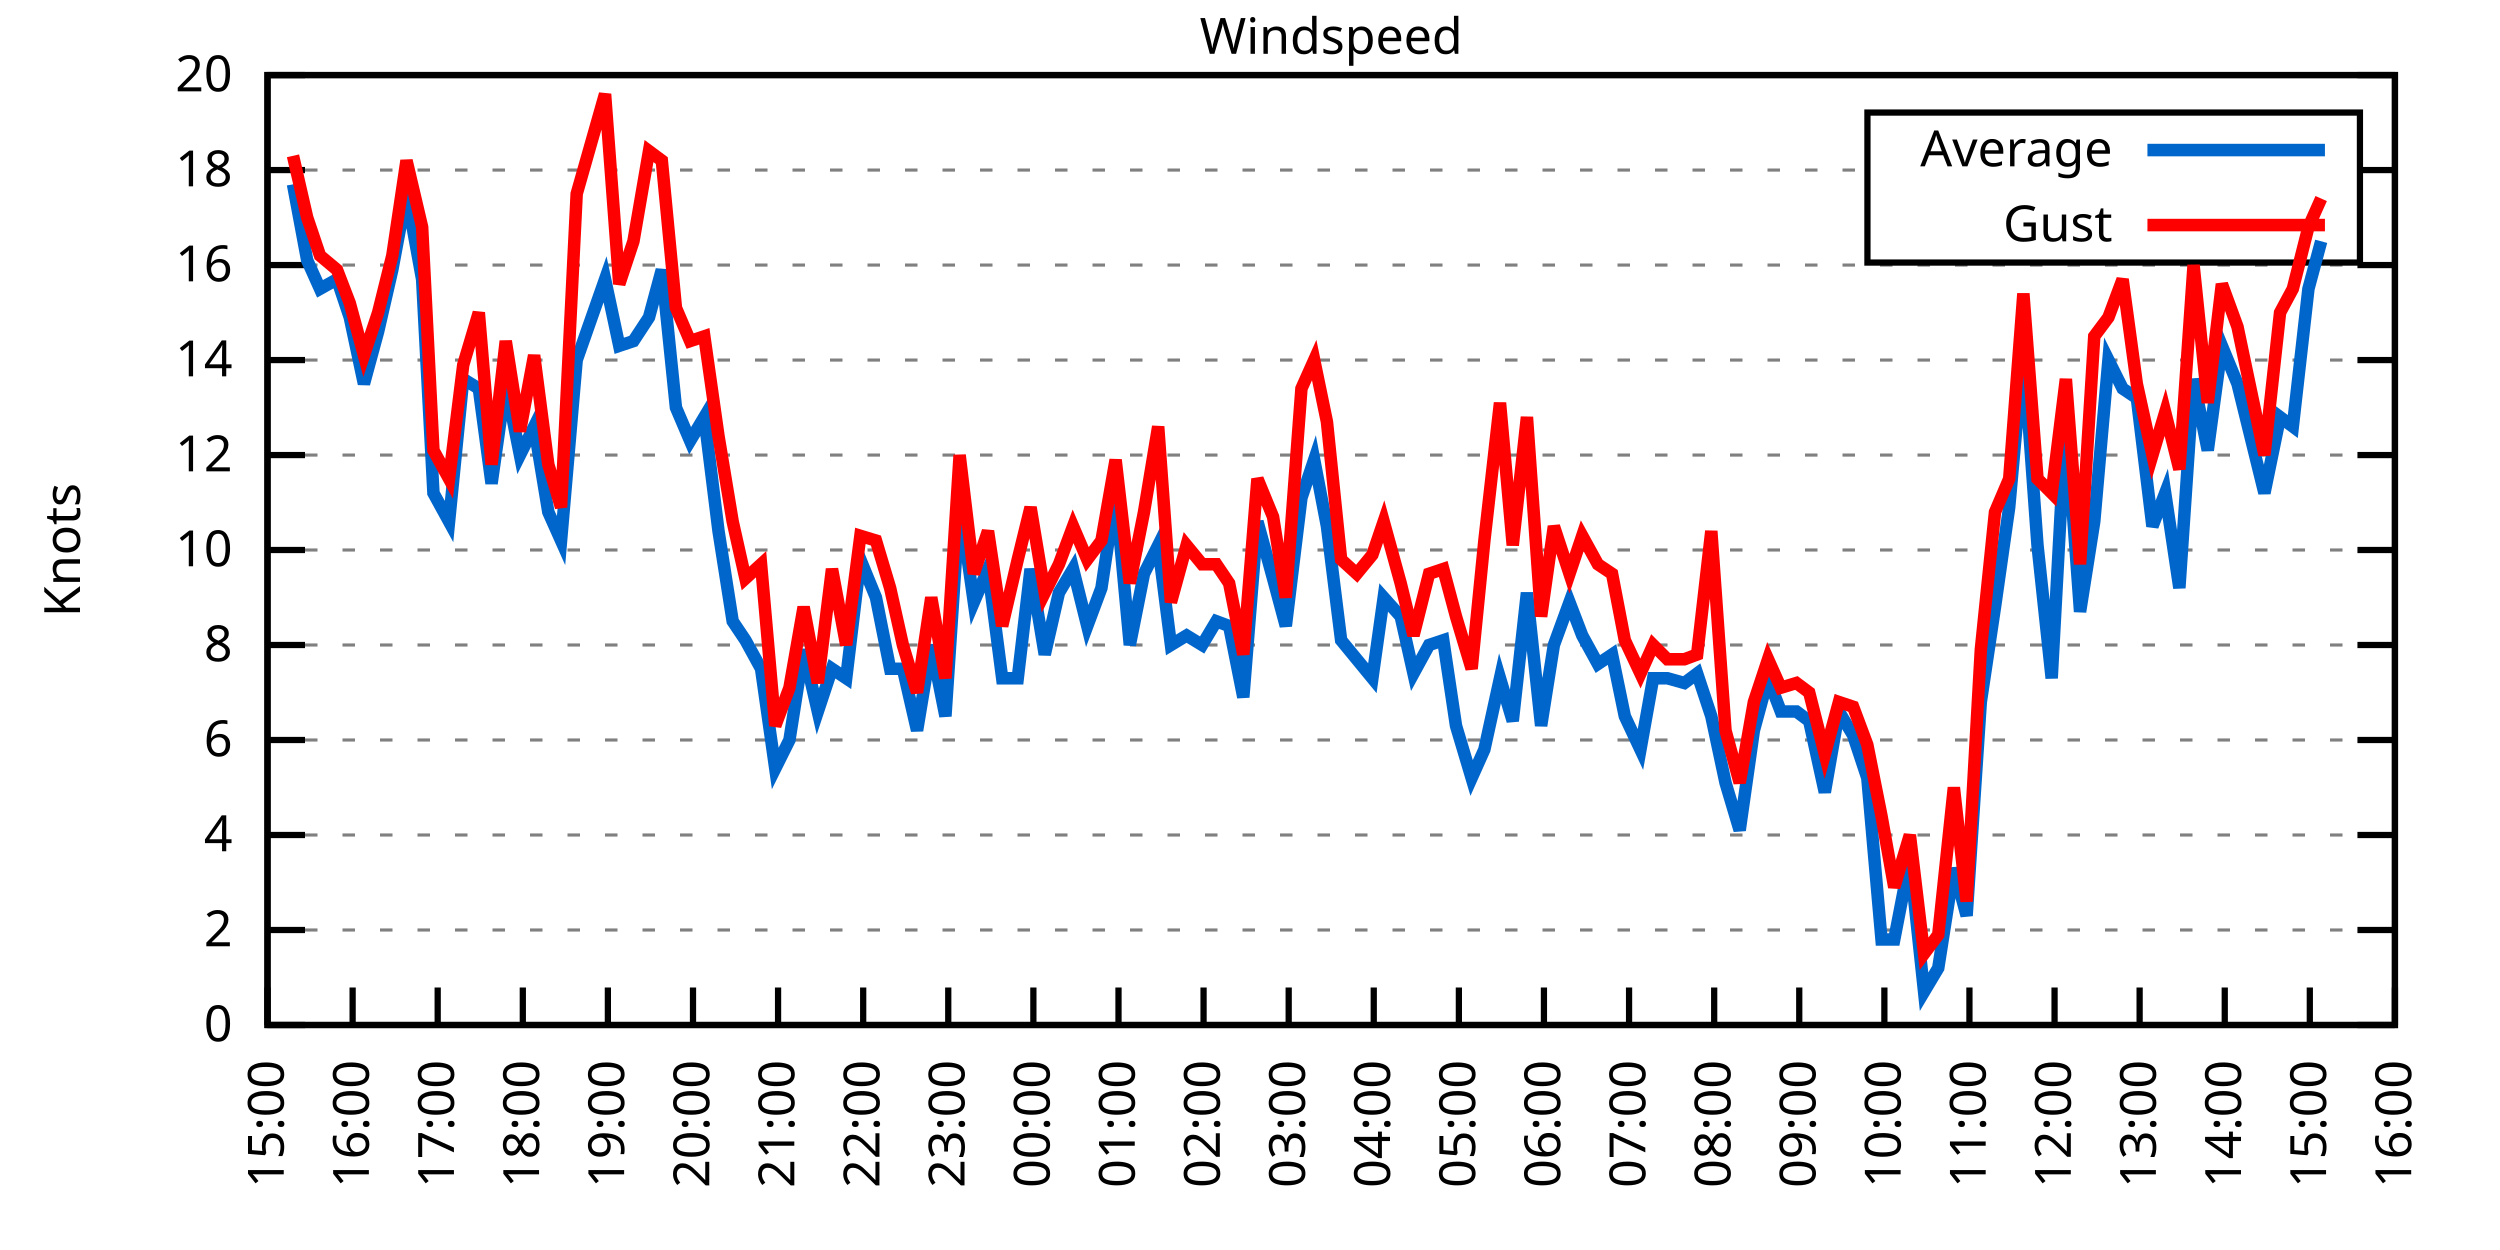
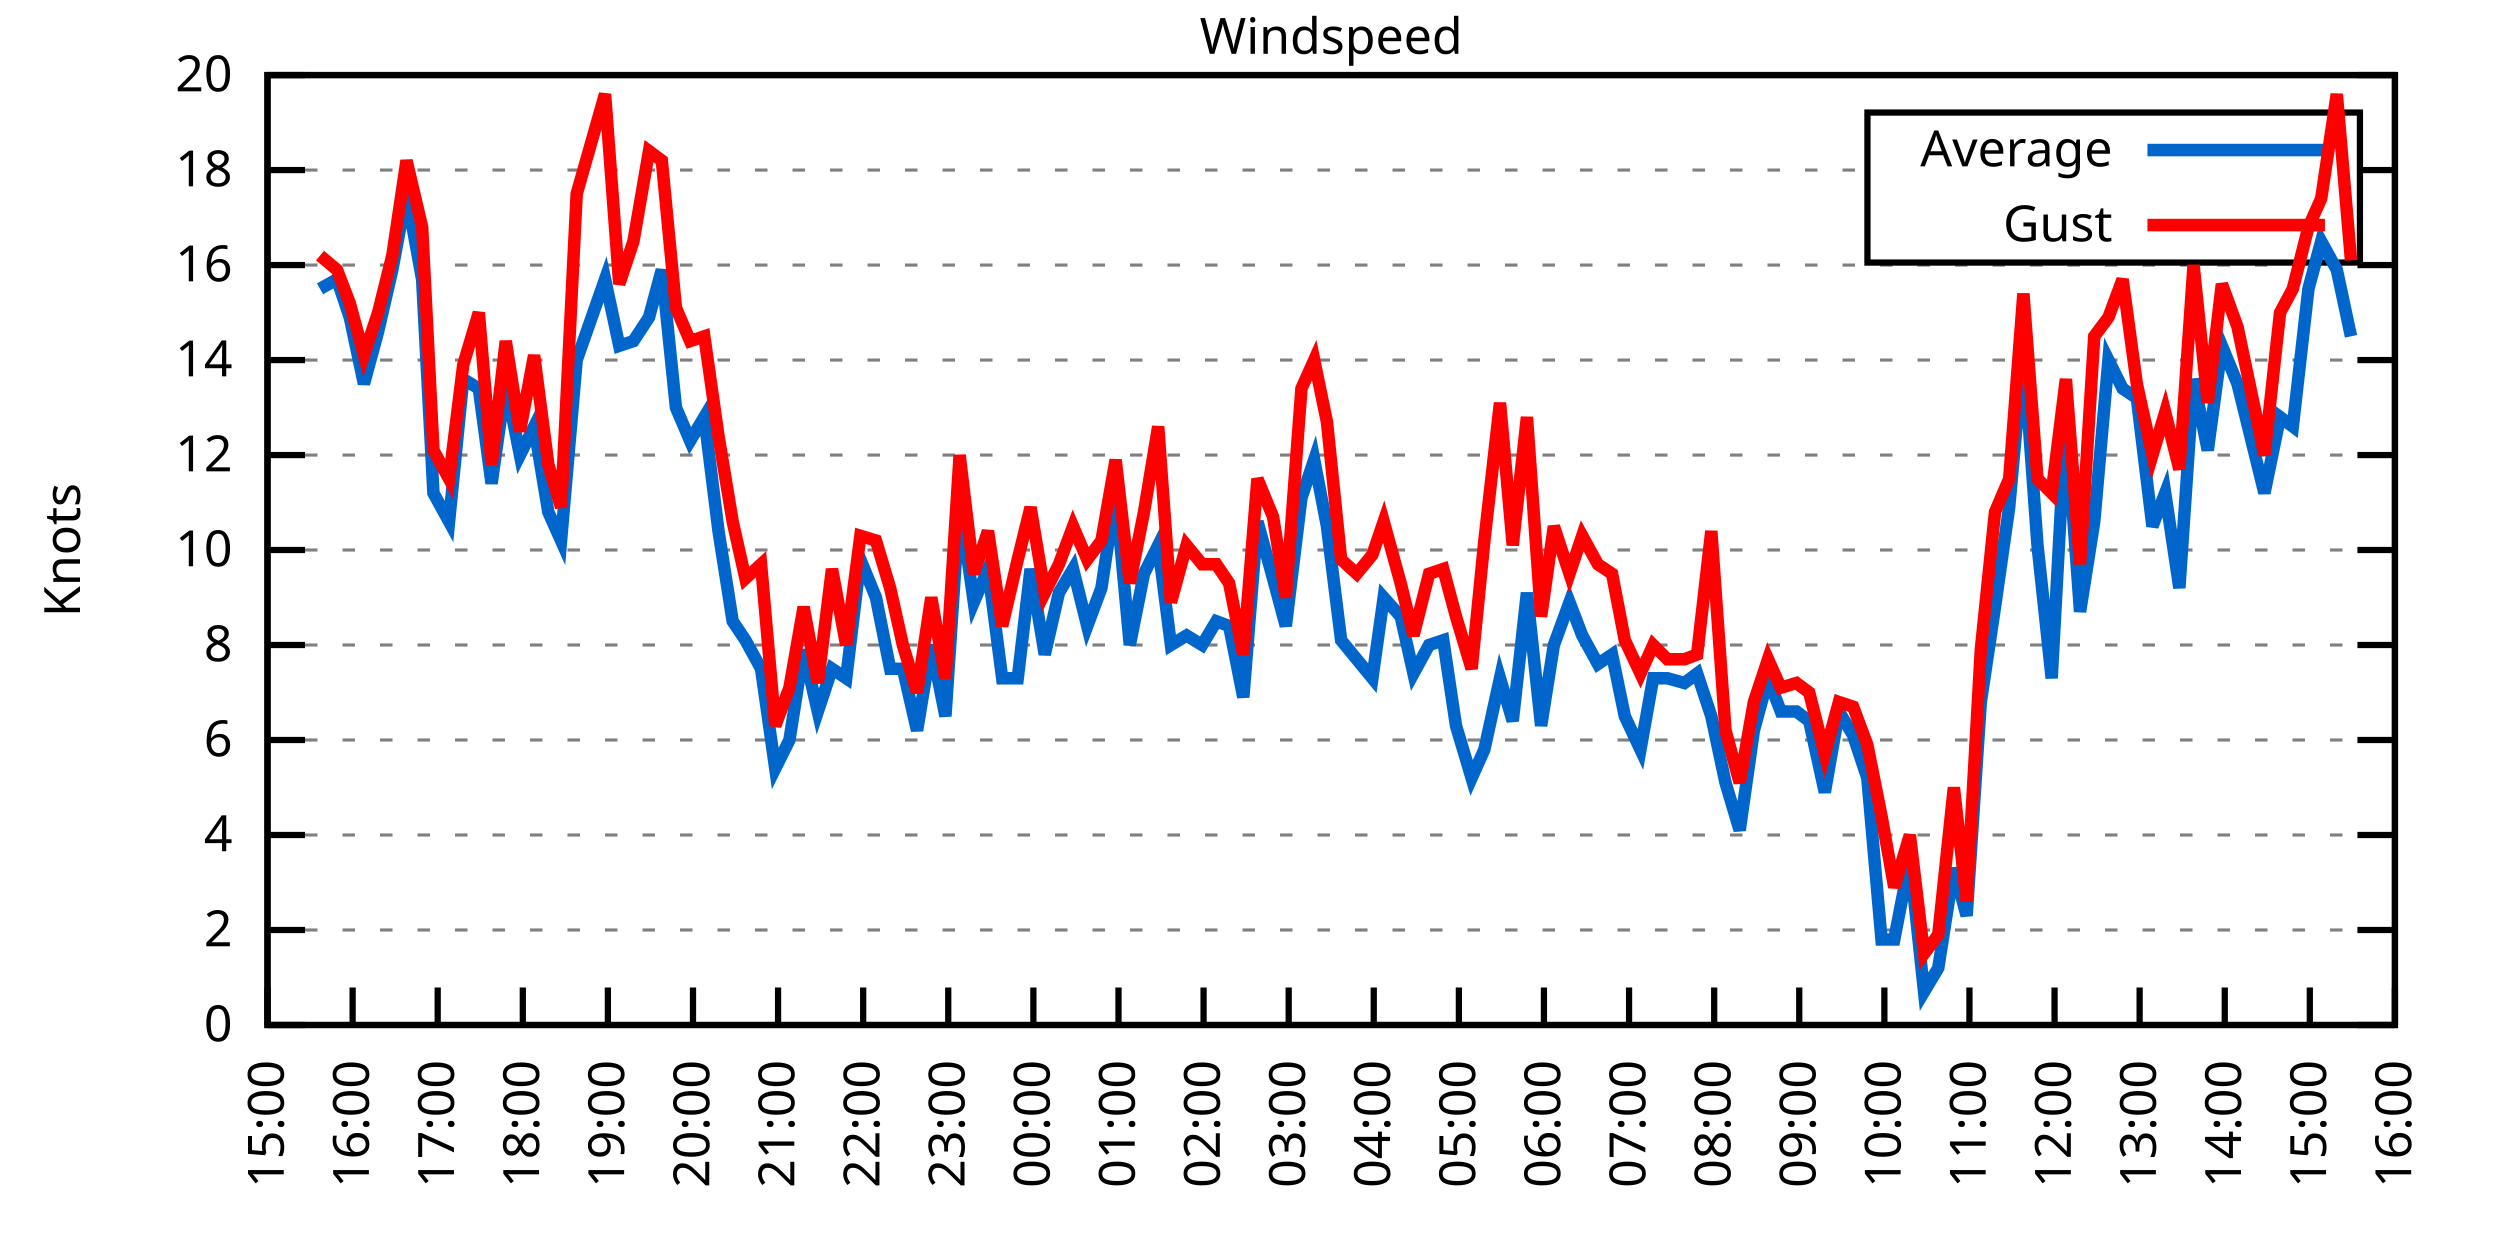
<svg xmlns="http://www.w3.org/2000/svg" xmlns:xlink="http://www.w3.org/1999/xlink" width="400" height="200" viewBox="0 0 400 200">
  <g id="gnuplot_canvas">
    <rect x="0" y="0" width="400" height="200" fill="none" />
    <defs>
      <circle id="gpDot" r="0.5" stroke-width="0.5" stroke="currentColor" />
      <path id="gpPt0" stroke-width="0.333" stroke="currentColor" d="M-1,0 h2 M0,-1 v2" />
      <path id="gpPt1" stroke-width="0.333" stroke="currentColor" d="M-1,-1 L1,1 M1,-1 L-1,1" />
      <path id="gpPt2" stroke-width="0.333" stroke="currentColor" d="M-1,0 L1,0 M0,-1 L0,1 M-1,-1 L1,1 M-1,1 L1,-1" />
      <rect id="gpPt3" stroke-width="0.333" stroke="currentColor" x="-1" y="-1" width="2" height="2" />
      <rect id="gpPt4" stroke-width="0.333" stroke="currentColor" fill="currentColor" x="-1" y="-1" width="2" height="2" />
      <circle id="gpPt5" stroke-width="0.333" stroke="currentColor" cx="0" cy="0" r="1" />
      <use xlink:href="#gpPt5" id="gpPt6" fill="currentColor" stroke="none" />
      <path id="gpPt7" stroke-width="0.333" stroke="currentColor" d="M0,-1.33 L-1.33,0.67 L1.33,0.67 z" />
      <use xlink:href="#gpPt7" id="gpPt8" fill="currentColor" stroke="none" />
      <use xlink:href="#gpPt7" id="gpPt9" stroke="currentColor" transform="rotate(180)" />
      <use xlink:href="#gpPt9" id="gpPt10" fill="currentColor" stroke="none" />
      <use xlink:href="#gpPt3" id="gpPt11" stroke="currentColor" transform="rotate(45)" />
      <use xlink:href="#gpPt11" id="gpPt12" fill="currentColor" stroke="none" />
      <path id="gpPt13" stroke-width="0.333" stroke="currentColor" d="M0,1.330 L1.265,0.411 L0.782,-1.067 L-0.782,-1.076 L-1.265,0.411 z" />
      <use xlink:href="#gpPt13" id="gpPt14" fill="currentColor" stroke="none" />
      <filter id="textbox" filterUnits="objectBoundingBox" x="0" y="0" height="1" width="1">
        <feFlood flood-color="white" flood-opacity="1" result="bgnd" />
        <feComposite in="SourceGraphic" in2="bgnd" operator="atop" />
      </filter>
      <filter id="greybox" filterUnits="objectBoundingBox" x="0" y="0" height="1" width="1">
        <feFlood flood-color="lightgrey" flood-opacity="1" result="grey" />
        <feComposite in="SourceGraphic" in2="grey" operator="atop" />
      </filter>
    </defs>
    <g fill="none" color="white" stroke="currentColor" stroke-width="1.00" stroke-linecap="butt" stroke-linejoin="miter">
</g>
    <g fill="none" color="black" stroke="currentColor" stroke-width="1.00" stroke-linecap="butt" stroke-linejoin="miter">
      <g stroke="none" shape-rendering="crispEdges">
        <polygon fill="rgb(255, 255, 255)" points="42.80,164.00 383.18,164.00 383.18,12.02 42.80,12.02 " />
      </g>
    </g>
    <g fill="none" color="black" stroke="currentColor" stroke-width="1.00" stroke-linecap="butt" stroke-linejoin="miter">
</g>
    <g fill="none" color="black" stroke="black" stroke-width="0.50" stroke-linecap="butt" stroke-linejoin="miter">
</g>
    <g fill="none" color="gray" stroke="currentColor" stroke-width="0.50" stroke-linecap="butt" stroke-linejoin="miter">
      <path stroke="gray" stroke-dasharray="2,4" class="gridline" d="M42.80,164.00 L383.19,164.00  " />
    </g>
    <g fill="none" color="gray" stroke="gray" stroke-width="1.00" stroke-linecap="butt" stroke-linejoin="miter">
</g>
    <g fill="none" color="black" stroke="currentColor" stroke-width="1.00" stroke-linecap="butt" stroke-linejoin="miter">
      <path stroke="black" d="M42.80,164.00 L48.80,164.00 M383.19,164.00 L377.19,164.00  " />
      <g transform="translate(37.20,166.60)" stroke="none" fill="black" font-family="Sans" font-size="8.00" text-anchor="end">
        <text>
          <tspan font-family="Sans"> 0</tspan>
        </text>
      </g>
    </g>
    <g fill="none" color="black" stroke="currentColor" stroke-width="1.00" stroke-linecap="butt" stroke-linejoin="miter">
</g>
    <g fill="none" color="black" stroke="black" stroke-width="0.50" stroke-linecap="butt" stroke-linejoin="miter">
</g>
    <g fill="none" color="gray" stroke="currentColor" stroke-width="0.50" stroke-linecap="butt" stroke-linejoin="miter">
      <path stroke="gray" stroke-dasharray="2,4" class="gridline" d="M42.80,148.80 L383.19,148.80  " />
    </g>
    <g fill="none" color="gray" stroke="gray" stroke-width="1.00" stroke-linecap="butt" stroke-linejoin="miter">
</g>
    <g fill="none" color="black" stroke="currentColor" stroke-width="1.00" stroke-linecap="butt" stroke-linejoin="miter">
      <path stroke="black" d="M42.80,148.80 L48.80,148.80 M383.19,148.80 L377.19,148.80  " />
      <g transform="translate(37.20,151.40)" stroke="none" fill="black" font-family="Sans" font-size="8.00" text-anchor="end">
        <text>
          <tspan font-family="Sans"> 2</tspan>
        </text>
      </g>
    </g>
    <g fill="none" color="black" stroke="currentColor" stroke-width="1.00" stroke-linecap="butt" stroke-linejoin="miter">
</g>
    <g fill="none" color="black" stroke="black" stroke-width="0.50" stroke-linecap="butt" stroke-linejoin="miter">
</g>
    <g fill="none" color="gray" stroke="currentColor" stroke-width="0.50" stroke-linecap="butt" stroke-linejoin="miter">
      <path stroke="gray" stroke-dasharray="2,4" class="gridline" d="M42.80,133.60 L383.19,133.60  " />
    </g>
    <g fill="none" color="gray" stroke="gray" stroke-width="1.00" stroke-linecap="butt" stroke-linejoin="miter">
</g>
    <g fill="none" color="black" stroke="currentColor" stroke-width="1.00" stroke-linecap="butt" stroke-linejoin="miter">
      <path stroke="black" d="M42.80,133.60 L48.80,133.60 M383.19,133.60 L377.19,133.60  " />
      <g transform="translate(37.20,136.20)" stroke="none" fill="black" font-family="Sans" font-size="8.00" text-anchor="end">
        <text>
          <tspan font-family="Sans"> 4</tspan>
        </text>
      </g>
    </g>
    <g fill="none" color="black" stroke="currentColor" stroke-width="1.00" stroke-linecap="butt" stroke-linejoin="miter">
</g>
    <g fill="none" color="black" stroke="black" stroke-width="0.50" stroke-linecap="butt" stroke-linejoin="miter">
</g>
    <g fill="none" color="gray" stroke="currentColor" stroke-width="0.50" stroke-linecap="butt" stroke-linejoin="miter">
      <path stroke="gray" stroke-dasharray="2,4" class="gridline" d="M42.80,118.40 L383.19,118.40  " />
    </g>
    <g fill="none" color="gray" stroke="gray" stroke-width="1.00" stroke-linecap="butt" stroke-linejoin="miter">
</g>
    <g fill="none" color="black" stroke="currentColor" stroke-width="1.00" stroke-linecap="butt" stroke-linejoin="miter">
      <path stroke="black" d="M42.80,118.40 L48.80,118.40 M383.19,118.40 L377.19,118.40  " />
      <g transform="translate(37.20,121.00)" stroke="none" fill="black" font-family="Sans" font-size="8.00" text-anchor="end">
        <text>
          <tspan font-family="Sans"> 6</tspan>
        </text>
      </g>
    </g>
    <g fill="none" color="black" stroke="currentColor" stroke-width="1.00" stroke-linecap="butt" stroke-linejoin="miter">
</g>
    <g fill="none" color="black" stroke="black" stroke-width="0.50" stroke-linecap="butt" stroke-linejoin="miter">
</g>
    <g fill="none" color="gray" stroke="currentColor" stroke-width="0.50" stroke-linecap="butt" stroke-linejoin="miter">
      <path stroke="gray" stroke-dasharray="2,4" class="gridline" d="M42.80,103.20 L383.19,103.20  " />
    </g>
    <g fill="none" color="gray" stroke="gray" stroke-width="1.00" stroke-linecap="butt" stroke-linejoin="miter">
</g>
    <g fill="none" color="black" stroke="currentColor" stroke-width="1.00" stroke-linecap="butt" stroke-linejoin="miter">
      <path stroke="black" d="M42.80,103.20 L48.80,103.20 M383.19,103.20 L377.19,103.20  " />
      <g transform="translate(37.20,105.80)" stroke="none" fill="black" font-family="Sans" font-size="8.00" text-anchor="end">
        <text>
          <tspan font-family="Sans"> 8</tspan>
        </text>
      </g>
    </g>
    <g fill="none" color="black" stroke="currentColor" stroke-width="1.00" stroke-linecap="butt" stroke-linejoin="miter">
</g>
    <g fill="none" color="black" stroke="black" stroke-width="0.50" stroke-linecap="butt" stroke-linejoin="miter">
</g>
    <g fill="none" color="gray" stroke="currentColor" stroke-width="0.50" stroke-linecap="butt" stroke-linejoin="miter">
      <path stroke="gray" stroke-dasharray="2,4" class="gridline" d="M42.80,88.00 L383.19,88.00  " />
    </g>
    <g fill="none" color="gray" stroke="gray" stroke-width="1.00" stroke-linecap="butt" stroke-linejoin="miter">
</g>
    <g fill="none" color="black" stroke="currentColor" stroke-width="1.00" stroke-linecap="butt" stroke-linejoin="miter">
      <path stroke="black" d="M42.80,88.00 L48.80,88.00 M383.19,88.00 L377.19,88.00  " />
      <g transform="translate(37.20,90.60)" stroke="none" fill="black" font-family="Sans" font-size="8.00" text-anchor="end">
        <text>
          <tspan font-family="Sans"> 10</tspan>
        </text>
      </g>
    </g>
    <g fill="none" color="black" stroke="currentColor" stroke-width="1.00" stroke-linecap="butt" stroke-linejoin="miter">
</g>
    <g fill="none" color="black" stroke="black" stroke-width="0.50" stroke-linecap="butt" stroke-linejoin="miter">
</g>
    <g fill="none" color="gray" stroke="currentColor" stroke-width="0.50" stroke-linecap="butt" stroke-linejoin="miter">
      <path stroke="gray" stroke-dasharray="2,4" class="gridline" d="M42.80,72.81 L383.19,72.81  " />
    </g>
    <g fill="none" color="gray" stroke="gray" stroke-width="1.00" stroke-linecap="butt" stroke-linejoin="miter">
</g>
    <g fill="none" color="black" stroke="currentColor" stroke-width="1.00" stroke-linecap="butt" stroke-linejoin="miter">
      <path stroke="black" d="M42.80,72.81 L48.80,72.81 M383.19,72.81 L377.19,72.81  " />
      <g transform="translate(37.20,75.41)" stroke="none" fill="black" font-family="Sans" font-size="8.00" text-anchor="end">
        <text>
          <tspan font-family="Sans"> 12</tspan>
        </text>
      </g>
    </g>
    <g fill="none" color="black" stroke="currentColor" stroke-width="1.00" stroke-linecap="butt" stroke-linejoin="miter">
</g>
    <g fill="none" color="black" stroke="black" stroke-width="0.50" stroke-linecap="butt" stroke-linejoin="miter">
</g>
    <g fill="none" color="gray" stroke="currentColor" stroke-width="0.50" stroke-linecap="butt" stroke-linejoin="miter">
      <path stroke="gray" stroke-dasharray="2,4" class="gridline" d="M42.80,57.61 L383.19,57.61  " />
    </g>
    <g fill="none" color="gray" stroke="gray" stroke-width="1.00" stroke-linecap="butt" stroke-linejoin="miter">
</g>
    <g fill="none" color="black" stroke="currentColor" stroke-width="1.00" stroke-linecap="butt" stroke-linejoin="miter">
      <path stroke="black" d="M42.80,57.61 L48.80,57.61 M383.19,57.61 L377.19,57.61  " />
      <g transform="translate(37.20,60.21)" stroke="none" fill="black" font-family="Sans" font-size="8.00" text-anchor="end">
        <text>
          <tspan font-family="Sans"> 14</tspan>
        </text>
      </g>
    </g>
    <g fill="none" color="black" stroke="currentColor" stroke-width="1.00" stroke-linecap="butt" stroke-linejoin="miter">
</g>
    <g fill="none" color="black" stroke="black" stroke-width="0.50" stroke-linecap="butt" stroke-linejoin="miter">
</g>
    <g fill="none" color="gray" stroke="currentColor" stroke-width="0.50" stroke-linecap="butt" stroke-linejoin="miter">
      <path stroke="gray" stroke-dasharray="2,4" class="gridline" d="M42.80,42.41 L383.19,42.41  " />
    </g>
    <g fill="none" color="gray" stroke="gray" stroke-width="1.00" stroke-linecap="butt" stroke-linejoin="miter">
</g>
    <g fill="none" color="black" stroke="currentColor" stroke-width="1.00" stroke-linecap="butt" stroke-linejoin="miter">
      <path stroke="black" d="M42.80,42.41 L48.80,42.41 M383.19,42.41 L377.19,42.41  " />
      <g transform="translate(37.20,45.01)" stroke="none" fill="black" font-family="Sans" font-size="8.00" text-anchor="end">
        <text>
          <tspan font-family="Sans"> 16</tspan>
        </text>
      </g>
    </g>
    <g fill="none" color="black" stroke="currentColor" stroke-width="1.00" stroke-linecap="butt" stroke-linejoin="miter">
</g>
    <g fill="none" color="black" stroke="black" stroke-width="0.50" stroke-linecap="butt" stroke-linejoin="miter">
</g>
    <g fill="none" color="gray" stroke="currentColor" stroke-width="0.50" stroke-linecap="butt" stroke-linejoin="miter">
      <path stroke="gray" stroke-dasharray="2,4" class="gridline" d="M42.80,27.21 L298.79,27.21 M377.59,27.21 L383.19,27.21  " />
    </g>
    <g fill="none" color="gray" stroke="gray" stroke-width="1.00" stroke-linecap="butt" stroke-linejoin="miter">
</g>
    <g fill="none" color="black" stroke="currentColor" stroke-width="1.00" stroke-linecap="butt" stroke-linejoin="miter">
      <path stroke="black" d="M42.80,27.21 L48.80,27.21 M383.19,27.21 L377.19,27.21  " />
      <g transform="translate(37.20,29.81)" stroke="none" fill="black" font-family="Sans" font-size="8.00" text-anchor="end">
        <text>
          <tspan font-family="Sans"> 18</tspan>
        </text>
      </g>
    </g>
    <g fill="none" color="black" stroke="currentColor" stroke-width="1.00" stroke-linecap="butt" stroke-linejoin="miter">
</g>
    <g fill="none" color="black" stroke="black" stroke-width="0.50" stroke-linecap="butt" stroke-linejoin="miter">
</g>
    <g fill="none" color="gray" stroke="currentColor" stroke-width="0.50" stroke-linecap="butt" stroke-linejoin="miter">
      <path stroke="gray" stroke-dasharray="2,4" class="gridline" d="M42.80,12.01 L383.19,12.01  " />
    </g>
    <g fill="none" color="gray" stroke="gray" stroke-width="1.00" stroke-linecap="butt" stroke-linejoin="miter">
</g>
    <g fill="none" color="black" stroke="currentColor" stroke-width="1.00" stroke-linecap="butt" stroke-linejoin="miter">
      <path stroke="black" d="M42.80,12.01 L48.80,12.01 M383.19,12.01 L377.19,12.01  " />
      <g transform="translate(37.20,14.61)" stroke="none" fill="black" font-family="Sans" font-size="8.00" text-anchor="end">
        <text>
          <tspan font-family="Sans"> 20</tspan>
        </text>
      </g>
    </g>
    <g fill="none" color="black" stroke="currentColor" stroke-width="1.00" stroke-linecap="butt" stroke-linejoin="miter">
      <path stroke="black" d="M42.80,164.00 L42.80,158.00  " />
      <g transform="translate(45.40,169.60) rotate(270.00)" stroke="none" fill="black" font-family="Sans" font-size="8.00" text-anchor="end">
        <text>
          <tspan font-family="Sans">15:00</tspan>
        </text>
      </g>
    </g>
    <g fill="none" color="black" stroke="currentColor" stroke-width="1.00" stroke-linecap="butt" stroke-linejoin="miter">
      <path stroke="black" d="M56.42,164.00 L56.42,158.00  " />
      <g transform="translate(59.02,169.60) rotate(270.00)" stroke="none" fill="black" font-family="Sans" font-size="8.00" text-anchor="end">
        <text>
          <tspan font-family="Sans">16:00</tspan>
        </text>
      </g>
    </g>
    <g fill="none" color="black" stroke="currentColor" stroke-width="1.00" stroke-linecap="butt" stroke-linejoin="miter">
      <path stroke="black" d="M70.03,164.00 L70.03,158.00  " />
      <g transform="translate(72.63,169.60) rotate(270.00)" stroke="none" fill="black" font-family="Sans" font-size="8.00" text-anchor="end">
        <text>
          <tspan font-family="Sans">17:00</tspan>
        </text>
      </g>
    </g>
    <g fill="none" color="black" stroke="currentColor" stroke-width="1.00" stroke-linecap="butt" stroke-linejoin="miter">
      <path stroke="black" d="M83.65,164.00 L83.65,158.00  " />
      <g transform="translate(86.25,169.60) rotate(270.00)" stroke="none" fill="black" font-family="Sans" font-size="8.00" text-anchor="end">
        <text>
          <tspan font-family="Sans">18:00</tspan>
        </text>
      </g>
    </g>
    <g fill="none" color="black" stroke="currentColor" stroke-width="1.00" stroke-linecap="butt" stroke-linejoin="miter">
      <path stroke="black" d="M97.26,164.00 L97.26,158.00  " />
      <g transform="translate(99.86,169.60) rotate(270.00)" stroke="none" fill="black" font-family="Sans" font-size="8.00" text-anchor="end">
        <text>
          <tspan font-family="Sans">19:00</tspan>
        </text>
      </g>
    </g>
    <g fill="none" color="black" stroke="currentColor" stroke-width="1.00" stroke-linecap="butt" stroke-linejoin="miter">
      <path stroke="black" d="M110.88,164.00 L110.88,158.00  " />
      <g transform="translate(113.48,169.60) rotate(270.00)" stroke="none" fill="black" font-family="Sans" font-size="8.00" text-anchor="end">
        <text>
          <tspan font-family="Sans">20:00</tspan>
        </text>
      </g>
    </g>
    <g fill="none" color="black" stroke="currentColor" stroke-width="1.00" stroke-linecap="butt" stroke-linejoin="miter">
      <path stroke="black" d="M124.49,164.00 L124.49,158.00  " />
      <g transform="translate(127.09,169.60) rotate(270.00)" stroke="none" fill="black" font-family="Sans" font-size="8.00" text-anchor="end">
        <text>
          <tspan font-family="Sans">21:00</tspan>
        </text>
      </g>
    </g>
    <g fill="none" color="black" stroke="currentColor" stroke-width="1.00" stroke-linecap="butt" stroke-linejoin="miter">
      <path stroke="black" d="M138.11,164.00 L138.11,158.00  " />
      <g transform="translate(140.71,169.60) rotate(270.00)" stroke="none" fill="black" font-family="Sans" font-size="8.00" text-anchor="end">
        <text>
          <tspan font-family="Sans">22:00</tspan>
        </text>
      </g>
    </g>
    <g fill="none" color="black" stroke="currentColor" stroke-width="1.00" stroke-linecap="butt" stroke-linejoin="miter">
      <path stroke="black" d="M151.72,164.00 L151.72,158.00  " />
      <g transform="translate(154.32,169.60) rotate(270.00)" stroke="none" fill="black" font-family="Sans" font-size="8.00" text-anchor="end">
        <text>
          <tspan font-family="Sans">23:00</tspan>
        </text>
      </g>
    </g>
    <g fill="none" color="black" stroke="currentColor" stroke-width="1.00" stroke-linecap="butt" stroke-linejoin="miter">
      <path stroke="black" d="M165.34,164.00 L165.34,158.00  " />
      <g transform="translate(167.94,169.60) rotate(270.00)" stroke="none" fill="black" font-family="Sans" font-size="8.00" text-anchor="end">
        <text>
          <tspan font-family="Sans">00:00</tspan>
        </text>
      </g>
    </g>
    <g fill="none" color="black" stroke="currentColor" stroke-width="1.00" stroke-linecap="butt" stroke-linejoin="miter">
      <path stroke="black" d="M178.96,164.00 L178.96,158.00  " />
      <g transform="translate(181.56,169.60) rotate(270.00)" stroke="none" fill="black" font-family="Sans" font-size="8.00" text-anchor="end">
        <text>
          <tspan font-family="Sans">01:00</tspan>
        </text>
      </g>
    </g>
    <g fill="none" color="black" stroke="currentColor" stroke-width="1.00" stroke-linecap="butt" stroke-linejoin="miter">
      <path stroke="black" d="M192.57,164.00 L192.57,158.00  " />
      <g transform="translate(195.17,169.60) rotate(270.00)" stroke="none" fill="black" font-family="Sans" font-size="8.00" text-anchor="end">
        <text>
          <tspan font-family="Sans">02:00</tspan>
        </text>
      </g>
    </g>
    <g fill="none" color="black" stroke="currentColor" stroke-width="1.00" stroke-linecap="butt" stroke-linejoin="miter">
      <path stroke="black" d="M206.19,164.00 L206.19,158.00  " />
      <g transform="translate(208.79,169.60) rotate(270.00)" stroke="none" fill="black" font-family="Sans" font-size="8.00" text-anchor="end">
        <text>
          <tspan font-family="Sans">03:00</tspan>
        </text>
      </g>
    </g>
    <g fill="none" color="black" stroke="currentColor" stroke-width="1.00" stroke-linecap="butt" stroke-linejoin="miter">
      <path stroke="black" d="M219.80,164.00 L219.80,158.00  " />
      <g transform="translate(222.40,169.60) rotate(270.00)" stroke="none" fill="black" font-family="Sans" font-size="8.00" text-anchor="end">
        <text>
          <tspan font-family="Sans">04:00</tspan>
        </text>
      </g>
    </g>
    <g fill="none" color="black" stroke="currentColor" stroke-width="1.00" stroke-linecap="butt" stroke-linejoin="miter">
      <path stroke="black" d="M233.42,164.00 L233.42,158.00  " />
      <g transform="translate(236.02,169.60) rotate(270.00)" stroke="none" fill="black" font-family="Sans" font-size="8.00" text-anchor="end">
        <text>
          <tspan font-family="Sans">05:00</tspan>
        </text>
      </g>
    </g>
    <g fill="none" color="black" stroke="currentColor" stroke-width="1.00" stroke-linecap="butt" stroke-linejoin="miter">
      <path stroke="black" d="M247.03,164.00 L247.03,158.00  " />
      <g transform="translate(249.63,169.60) rotate(270.00)" stroke="none" fill="black" font-family="Sans" font-size="8.00" text-anchor="end">
        <text>
          <tspan font-family="Sans">06:00</tspan>
        </text>
      </g>
    </g>
    <g fill="none" color="black" stroke="currentColor" stroke-width="1.00" stroke-linecap="butt" stroke-linejoin="miter">
      <path stroke="black" d="M260.65,164.00 L260.65,158.00  " />
      <g transform="translate(263.25,169.60) rotate(270.00)" stroke="none" fill="black" font-family="Sans" font-size="8.00" text-anchor="end">
        <text>
          <tspan font-family="Sans">07:00</tspan>
        </text>
      </g>
    </g>
    <g fill="none" color="black" stroke="currentColor" stroke-width="1.00" stroke-linecap="butt" stroke-linejoin="miter">
      <path stroke="black" d="M274.27,164.00 L274.27,158.00  " />
      <g transform="translate(276.87,169.60) rotate(270.00)" stroke="none" fill="black" font-family="Sans" font-size="8.00" text-anchor="end">
        <text>
          <tspan font-family="Sans">08:00</tspan>
        </text>
      </g>
    </g>
    <g fill="none" color="black" stroke="currentColor" stroke-width="1.00" stroke-linecap="butt" stroke-linejoin="miter">
      <path stroke="black" d="M287.88,164.00 L287.88,158.00  " />
      <g transform="translate(290.48,169.60) rotate(270.00)" stroke="none" fill="black" font-family="Sans" font-size="8.00" text-anchor="end">
        <text>
          <tspan font-family="Sans">09:00</tspan>
        </text>
      </g>
    </g>
    <g fill="none" color="black" stroke="currentColor" stroke-width="1.00" stroke-linecap="butt" stroke-linejoin="miter">
      <path stroke="black" d="M301.50,164.00 L301.50,158.00  " />
      <g transform="translate(304.10,169.60) rotate(270.00)" stroke="none" fill="black" font-family="Sans" font-size="8.00" text-anchor="end">
        <text>
          <tspan font-family="Sans">10:00</tspan>
        </text>
      </g>
    </g>
    <g fill="none" color="black" stroke="currentColor" stroke-width="1.00" stroke-linecap="butt" stroke-linejoin="miter">
      <path stroke="black" d="M315.11,164.00 L315.11,158.00  " />
      <g transform="translate(317.71,169.60) rotate(270.00)" stroke="none" fill="black" font-family="Sans" font-size="8.00" text-anchor="end">
        <text>
          <tspan font-family="Sans">11:00</tspan>
        </text>
      </g>
    </g>
    <g fill="none" color="black" stroke="currentColor" stroke-width="1.00" stroke-linecap="butt" stroke-linejoin="miter">
      <path stroke="black" d="M328.73,164.00 L328.73,158.00  " />
      <g transform="translate(331.33,169.60) rotate(270.00)" stroke="none" fill="black" font-family="Sans" font-size="8.00" text-anchor="end">
        <text>
          <tspan font-family="Sans">12:00</tspan>
        </text>
      </g>
    </g>
    <g fill="none" color="black" stroke="currentColor" stroke-width="1.00" stroke-linecap="butt" stroke-linejoin="miter">
      <path stroke="black" d="M342.34,164.00 L342.34,158.00  " />
      <g transform="translate(344.94,169.60) rotate(270.00)" stroke="none" fill="black" font-family="Sans" font-size="8.00" text-anchor="end">
        <text>
          <tspan font-family="Sans">13:00</tspan>
        </text>
      </g>
    </g>
    <g fill="none" color="black" stroke="currentColor" stroke-width="1.00" stroke-linecap="butt" stroke-linejoin="miter">
      <path stroke="black" d="M355.96,164.00 L355.96,158.00  " />
      <g transform="translate(358.56,169.60) rotate(270.00)" stroke="none" fill="black" font-family="Sans" font-size="8.00" text-anchor="end">
        <text>
          <tspan font-family="Sans">14:00</tspan>
        </text>
      </g>
    </g>
    <g fill="none" color="black" stroke="currentColor" stroke-width="1.00" stroke-linecap="butt" stroke-linejoin="miter">
      <path stroke="black" d="M369.57,164.00 L369.57,158.00  " />
      <g transform="translate(372.17,169.60) rotate(270.00)" stroke="none" fill="black" font-family="Sans" font-size="8.00" text-anchor="end">
        <text>
          <tspan font-family="Sans">15:00</tspan>
        </text>
      </g>
    </g>
    <g fill="none" color="black" stroke="currentColor" stroke-width="1.00" stroke-linecap="butt" stroke-linejoin="miter">
      <path stroke="black" d="M383.19,164.00 L383.19,158.00  " />
      <g transform="translate(385.79,169.60) rotate(270.00)" stroke="none" fill="black" font-family="Sans" font-size="8.00" text-anchor="end">
        <text>
          <tspan font-family="Sans">16:00</tspan>
        </text>
      </g>
    </g>
    <g fill="none" color="black" stroke="currentColor" stroke-width="1.00" stroke-linecap="butt" stroke-linejoin="miter">
</g>
    <g fill="none" color="black" stroke="currentColor" stroke-width="1.00" stroke-linecap="butt" stroke-linejoin="miter">
      <path stroke="black" d="M42.80,12.01 L42.80,164.00 L383.19,164.00 L383.19,12.01 L42.80,12.01 Z  " />
    </g>
    <g fill="none" color="black" stroke="currentColor" stroke-width="1.00" stroke-linecap="butt" stroke-linejoin="miter">
</g>
    <g fill="none" color="black" stroke="currentColor" stroke-width="1.00" stroke-linecap="butt" stroke-linejoin="miter">
      <path stroke="black" d="M298.79,42.01 L298.79,18.01 L377.59,18.01 L377.59,42.01 L298.79,42.01 Z  " />
    </g>
    <g id="Windspeed_plot_1">
      <g fill="none" color="white" stroke="black" stroke-width="2.00" stroke-linecap="butt" stroke-linejoin="miter">
</g>
      <g fill="none" color="black" stroke="currentColor" stroke-width="2.00" stroke-linecap="butt" stroke-linejoin="miter">
        <g transform="translate(337.99,26.61)" stroke="none" fill="black" font-family="Sans" font-size="8.00" text-anchor="end">
          <text>
            <tspan font-family="Sans">Average</tspan>
          </text>
        </g>
      </g>
      <g fill="none" color="black" stroke="currentColor" stroke-width="2.00" stroke-linecap="butt" stroke-linejoin="miter">
-         <path stroke="rgb(  0, 102, 204)" d="M343.59,24.01 L371.99,24.01 M46.88,29.49 L49.15,41.65 L51.20,46.21 L53.92,44.69 L55.96,50.77 L58.23,61.41   L60.50,53.05 L62.77,43.17 L65.04,31.01 L67.54,44.69 L69.35,78.89 L71.85,83.45 L74.12,60.65 L76.61,62.17   L78.65,77.37 L80.92,61.41 L83.19,72.81 L85.46,68.25 L87.73,81.93 L89.77,86.49 L92.27,57.61 L96.81,44.69   L99.08,55.33 L101.35,54.57 L103.84,50.77 L105.89,43.17 L108.15,65.21 L110.42,70.53 L112.69,66.73 L114.96,84.97   L117.23,99.40 L119.27,102.44 L121.77,107.00 L124.04,122.96 L126.31,118.40 L128.58,103.96 L130.85,113.84 L133.12,107.00   L135.39,108.52 L137.66,89.52 L140.15,95.60 L142.42,107.00 L144.46,107.00 L146.73,116.88 L149.00,103.20 L151.27,114.60   L153.54,80.41 L155.81,96.36 L158.08,91.04 L160.35,108.52 L162.84,108.52 L164.89,91.04 L167.16,104.72 L169.43,94.84   L171.69,91.04 L173.96,100.16 L176.23,94.08 L178.50,78.89 L180.77,103.20 L183.04,91.80 L185.31,87.25 L187.35,103.20   L189.85,101.68 L192.34,103.20 L194.61,99.40 L196.66,100.16 L198.93,111.56 L201.19,83.45 L203.69,92.56 L205.73,100.16   L208.23,79.65 L210.27,73.57 L212.31,84.21 L214.58,102.44 L217.08,105.48 L219.58,108.52 L221.39,95.60 L224.11,98.64   L226.16,107.76 L228.65,103.20 L230.92,102.44 L232.96,116.12 L235.46,124.48 L237.50,119.92 L240.00,108.52 L242.04,115.36   L244.31,94.84 L246.58,116.12 L248.62,103.20 L251.12,96.36 L253.16,101.68 L255.66,106.24 L257.93,104.72 L259.97,114.60   L262.47,119.92 L264.51,108.52 L266.78,108.52 L269.50,109.28 L271.54,107.76 L273.81,114.60 L276.08,125.24 L278.35,132.84   L280.62,116.88 L282.89,108.52 L284.93,113.84 L287.43,113.84 L289.47,115.36 L291.97,126.76 L294.23,113.84 L296.50,117.64   L298.77,124.48 L301.04,150.32 L303.08,150.32 L305.58,137.40 L307.85,158.68 L310.12,154.88 L312.62,138.92 L314.66,146.52   L316.93,112.32 L319.20,97.12 L321.47,81.17 L323.74,56.09 L326.00,87.25 L328.27,108.52 L330.54,66.73 L332.81,97.88   L335.08,83.45 L337.35,57.61 L339.62,62.17 L341.89,63.69 L344.39,84.21 L346.43,78.89 L348.70,94.08 L350.97,60.65   L353.24,72.05 L355.50,55.33 L358.00,61.41 L362.31,78.89 L364.81,66.73 L366.85,68.25 L369.35,46.21 L371.39,38.61    " />
+         <path stroke="rgb(  0, 102, 204)" d="M343.59,24.01 L371.99,24.01 M51.20,46.21 L53.92,44.69 L55.96,50.77 L58.23,61.41 L60.50,53.05 L62.77,43.17   L65.04,31.01 L67.54,44.69 L69.35,78.89 L71.85,83.45 L74.12,60.65 L76.61,62.17 L78.65,77.37 L80.92,61.41   L83.19,72.81 L85.46,68.25 L87.73,81.93 L89.77,86.49 L92.27,57.61 L96.81,44.69 L99.08,55.33 L101.35,54.57   L103.84,50.77 L105.89,43.17 L108.15,65.21 L110.42,70.53 L112.69,66.73 L114.96,84.97 L117.23,99.40 L119.27,102.44   L121.77,107.00 L124.04,122.96 L126.31,118.40 L128.58,103.96 L130.85,113.84 L133.12,107.00 L135.39,108.52 L137.66,89.52   L140.15,95.60 L142.42,107.00 L144.46,107.00 L146.73,116.88 L149.00,103.20 L151.27,114.60 L153.54,80.41 L155.81,96.36   L158.08,91.04 L160.35,108.52 L162.84,108.52 L164.89,91.04 L167.16,104.72 L169.43,94.84 L171.69,91.04 L173.96,100.16   L176.23,94.08 L178.50,78.89 L180.77,103.20 L183.04,91.80 L185.31,87.25 L187.35,103.20 L189.85,101.68 L192.34,103.20   L194.61,99.40 L196.66,100.16 L198.93,111.56 L201.19,83.45 L203.69,92.56 L205.73,100.16 L208.23,79.65 L210.27,73.57   L212.31,84.21 L214.58,102.44 L217.08,105.48 L219.58,108.52 L221.39,95.60 L224.11,98.64 L226.16,107.76 L228.65,103.20   L230.92,102.44 L232.96,116.12 L235.46,124.48 L237.50,119.92 L240.00,108.52 L242.04,115.36 L244.31,94.84 L246.58,116.12   L248.62,103.20 L251.12,96.36 L253.16,101.68 L255.66,106.24 L257.93,104.72 L259.97,114.60 L262.47,119.92 L264.51,108.52   L266.78,108.52 L269.50,109.28 L271.54,107.76 L273.81,114.60 L276.08,125.24 L278.35,132.84 L280.62,116.88 L282.89,108.52   L284.93,113.84 L287.43,113.84 L289.47,115.36 L291.97,126.76 L294.23,113.84 L296.50,117.64 L298.77,124.48 L301.04,150.32   L303.08,150.32 L305.58,137.40 L307.85,158.68 L310.12,154.88 L312.62,138.92 L314.66,146.52 L316.93,112.32 L319.20,97.12   L321.47,81.17 L323.74,56.09 L326.00,87.25 L328.27,108.52 L330.54,66.73 L332.81,97.88 L335.08,83.45 L337.35,57.61   L339.62,62.17 L341.89,63.69 L344.39,84.21 L346.43,78.89 L348.70,94.08 L350.97,60.65 L353.24,72.05 L355.50,55.33   L358.00,61.41 L362.31,78.89 L364.81,66.73 L366.85,68.25 L369.35,46.21 L371.39,38.61 L373.89,43.17 L376.16,53.81    " />
      </g>
    </g>
    <g id="Windspeed_plot_2">
      <g fill="none" color="black" stroke="currentColor" stroke-width="2.00" stroke-linecap="butt" stroke-linejoin="miter">
        <g transform="translate(337.99,38.61)" stroke="none" fill="black" font-family="Sans" font-size="8.00" text-anchor="end">
          <text>
            <tspan font-family="Sans">Gust</tspan>
          </text>
        </g>
      </g>
      <g fill="none" color="black" stroke="currentColor" stroke-width="2.00" stroke-linecap="butt" stroke-linejoin="miter">
-         <path stroke="rgb(255,   0,   0)" d="M343.59,36.01 L371.99,36.01 M46.88,24.93 L49.15,34.81 L51.20,40.89 L53.92,43.17 L55.96,48.49 L58.23,56.85   L60.50,50.01 L62.77,40.89 L65.04,25.69 L67.54,36.33 L69.35,72.05 L71.85,76.61 L74.12,58.37 L76.61,50.01   L78.65,74.33 L80.92,54.57 L83.19,69.01 L85.46,56.85 L87.73,74.33 L89.77,81.17 L92.27,31.01 L96.81,15.05   L99.08,45.45 L101.35,38.61 L103.84,24.17 L105.89,25.69 L108.15,49.25 L110.42,54.57 L112.69,53.81 L114.96,69.77   L117.23,83.45 L119.27,92.56 L121.77,90.28 L124.04,116.12 L126.31,110.04 L128.58,97.12 L130.85,109.28 L133.12,91.04   L135.39,103.20 L137.66,85.73 L140.15,86.49 L142.42,94.08 L144.46,103.20 L146.73,110.80 L149.00,95.60 L151.27,108.52   L153.54,72.81 L155.81,91.80 L158.08,84.97 L160.35,100.16 L162.84,89.52 L164.89,81.17 L167.16,94.84 L169.43,90.28   L171.69,84.21 L173.96,89.52 L176.23,86.49 L178.50,73.57 L180.77,93.32 L183.04,81.93 L185.31,68.25 L187.35,96.36   L189.85,87.25 L192.34,90.28 L194.61,90.28 L196.66,93.32 L198.93,104.72 L201.19,76.61 L203.69,82.69 L205.73,95.60   L208.23,62.17 L210.27,57.61 L212.31,67.49 L214.58,89.52 L217.08,91.80 L219.58,88.76 L221.39,83.45 L224.11,93.32   L226.16,101.68 L228.65,91.80 L230.92,91.04 L232.96,98.64 L235.46,107.00 L237.50,86.49 L240.00,64.45 L242.04,87.25   L244.31,66.73 L246.58,98.64 L248.62,84.21 L251.12,91.80 L253.16,85.73 L255.66,90.28 L257.93,91.80 L259.97,102.44   L262.47,107.76 L264.51,103.20 L266.78,105.48 L269.50,105.48 L271.54,104.72 L273.81,84.97 L276.08,116.88 L278.35,125.24   L280.62,112.32 L282.89,105.48 L284.93,110.04 L287.43,109.28 L289.47,110.80 L291.97,120.68 L294.23,112.32 L296.50,113.08   L298.77,119.16 L301.04,130.56 L303.08,141.96 L305.58,133.60 L307.85,152.60 L310.12,149.56 L312.62,126.00 L314.66,144.24   L316.93,103.96 L319.20,81.93 L321.47,76.61 L323.74,46.97 L326.00,76.61 L328.27,78.89 L330.54,60.65 L332.81,90.28   L335.08,53.81 L337.35,50.77 L339.62,44.69 L341.89,61.41 L344.39,72.81 L346.43,65.97 L348.70,75.09 L350.97,42.41   L353.24,64.45 L355.50,45.45 L358.00,52.29 L362.31,72.81 L364.81,50.01 L366.85,46.21 L369.35,36.33 L371.39,31.77    " />
+         <path stroke="rgb(255,   0,   0)" d="M343.59,36.01 L371.99,36.01 M51.20,40.89 L53.92,43.17 L55.96,48.49 L58.23,56.85 L60.50,50.01 L62.77,40.89   L65.04,25.69 L67.54,36.33 L69.35,72.05 L71.85,76.61 L74.12,58.37 L76.61,50.01 L78.65,74.33 L80.92,54.57   L83.19,69.01 L85.46,56.85 L87.73,74.33 L89.77,81.17 L92.27,31.01 L96.81,15.05 L99.08,45.45 L101.35,38.61   L103.84,24.17 L105.89,25.69 L108.15,49.25 L110.42,54.57 L112.69,53.81 L114.96,69.77 L117.23,83.45 L119.27,92.56   L121.77,90.28 L124.04,116.12 L126.31,110.04 L128.58,97.12 L130.85,109.28 L133.12,91.04 L135.39,103.20 L137.66,85.73   L140.15,86.49 L142.42,94.08 L144.46,103.20 L146.73,110.80 L149.00,95.60 L151.27,108.52 L153.54,72.81 L155.81,91.80   L158.08,84.97 L160.35,100.16 L162.84,89.52 L164.89,81.17 L167.16,94.84 L169.43,90.28 L171.69,84.21 L173.96,89.52   L176.23,86.49 L178.50,73.57 L180.77,93.32 L183.04,81.93 L185.31,68.25 L187.35,96.36 L189.85,87.25 L192.34,90.28   L194.61,90.28 L196.66,93.32 L198.93,104.72 L201.19,76.61 L203.69,82.69 L205.73,95.60 L208.23,62.17 L210.27,57.61   L212.31,67.49 L214.58,89.52 L217.08,91.80 L219.58,88.76 L221.39,83.45 L224.11,93.32 L226.16,101.68 L228.65,91.80   L230.92,91.04 L232.96,98.64 L235.46,107.00 L237.50,86.49 L240.00,64.45 L242.04,87.25 L244.31,66.73 L246.58,98.64   L248.62,84.21 L251.12,91.80 L253.16,85.73 L255.66,90.28 L257.93,91.80 L259.97,102.44 L262.47,107.76 L264.51,103.20   L266.78,105.48 L269.50,105.48 L271.54,104.72 L273.81,84.97 L276.08,116.88 L278.35,125.24 L280.62,112.32 L282.89,105.48   L284.93,110.04 L287.43,109.28 L289.47,110.80 L291.97,120.68 L294.23,112.32 L296.50,113.08 L298.77,119.16 L301.04,130.56   L303.08,141.96 L305.58,133.60 L307.85,152.60 L310.12,149.56 L312.62,126.00 L314.66,144.24 L316.93,103.96 L319.20,81.93   L321.47,76.61 L323.74,46.97 L326.00,76.61 L328.27,78.89 L330.54,60.65 L332.81,90.28 L335.08,53.81 L337.35,50.77   L339.62,44.69 L341.89,61.41 L344.39,72.81 L346.43,65.97 L348.70,75.09 L350.97,42.41 L353.24,64.45 L355.50,45.45   L358.00,52.29 L362.31,72.81 L364.81,50.01 L366.85,46.21 L369.35,36.33 L371.39,31.77 L373.89,15.05 L376.16,41.65    " />
      </g>
    </g>
    <g fill="none" color="black" stroke="currentColor" stroke-width="2.00" stroke-linecap="butt" stroke-linejoin="miter">
</g>
    <g fill="none" color="black" stroke="black" stroke-width="1.00" stroke-linecap="butt" stroke-linejoin="miter">
</g>
    <g fill="none" color="black" stroke="currentColor" stroke-width="1.00" stroke-linecap="butt" stroke-linejoin="miter">
      <path stroke="black" d="M42.80,12.01 L42.80,164.00 L383.19,164.00 L383.19,12.01 L42.80,12.01 Z  " />
      <g transform="translate(12.80,88.01) rotate(270.00)" stroke="none" fill="black" font-family="Sans" font-size="8.00" text-anchor="middle">
        <text>
          <tspan font-family="Sans">Knots</tspan>
        </text>
      </g>
    </g>
    <g fill="none" color="black" stroke="currentColor" stroke-width="1.00" stroke-linecap="butt" stroke-linejoin="miter">
</g>
    <g fill="none" color="black" stroke="currentColor" stroke-width="1.00" stroke-linecap="butt" stroke-linejoin="miter">
      <g transform="translate(212.99,8.61)" stroke="none" fill="black" font-family="Sans" font-size="8.00" text-anchor="middle">
        <text>
          <tspan font-family="Sans">Windspeed</tspan>
        </text>
      </g>
    </g>
    <g fill="none" color="black" stroke="currentColor" stroke-width="1.00" stroke-linecap="butt" stroke-linejoin="miter">
</g>
  </g>
</svg>
